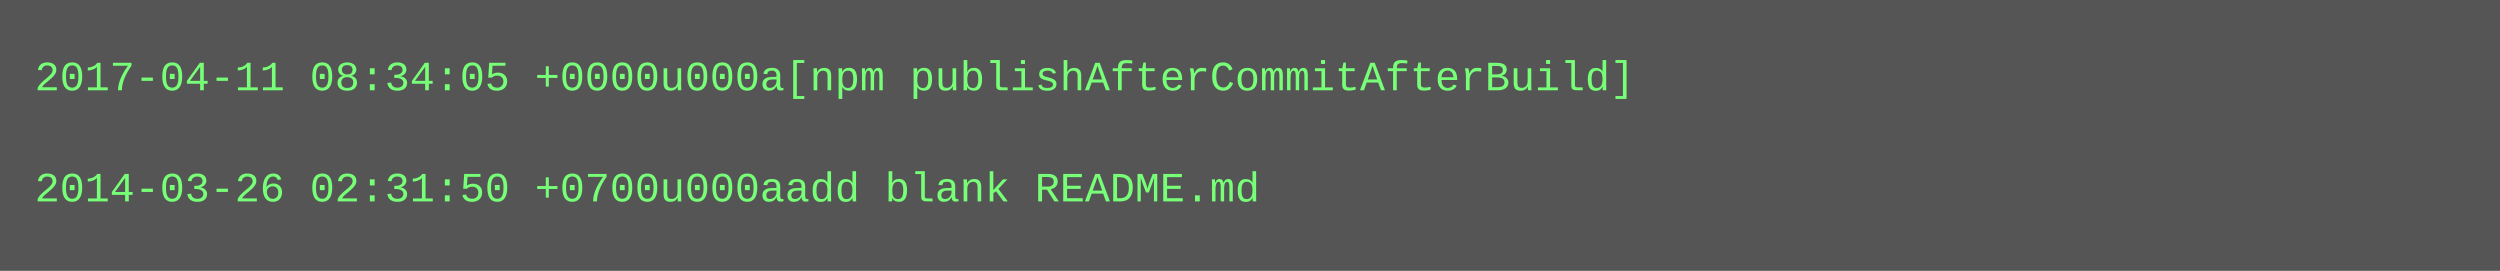
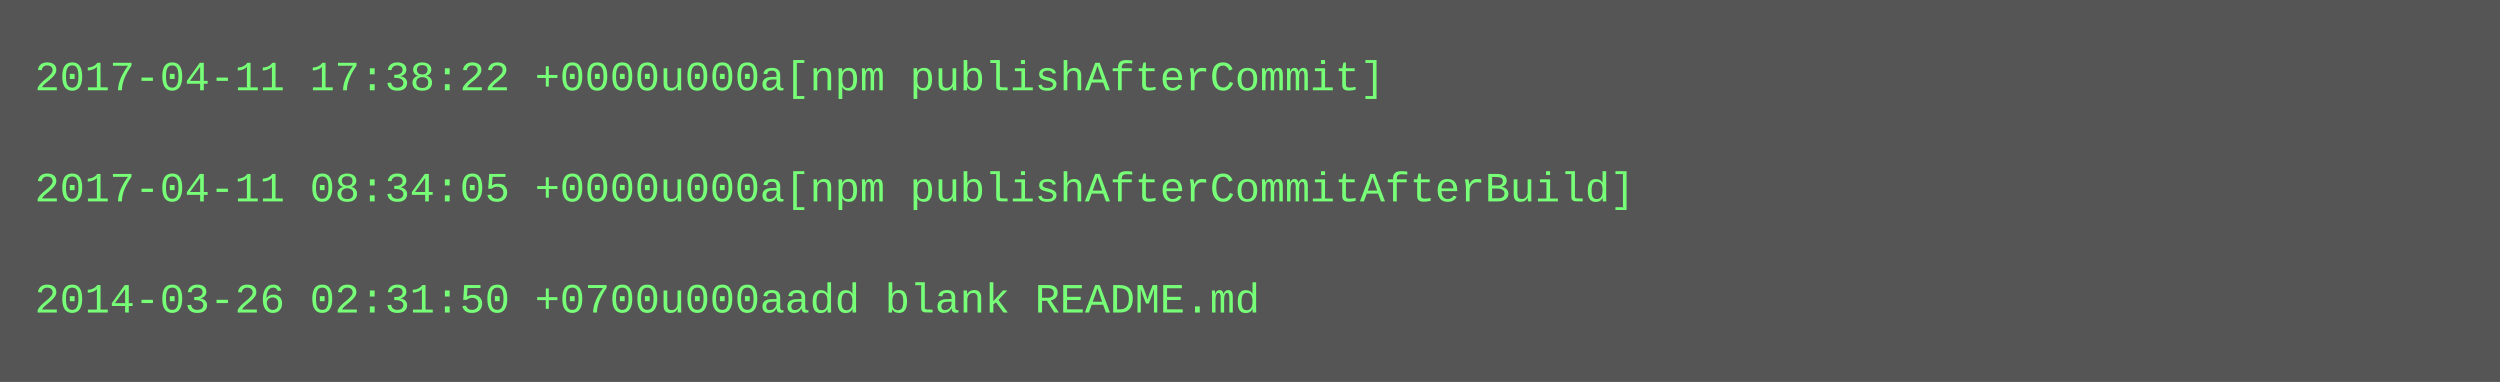
- <svg xmlns="http://www.w3.org/2000/svg" height="78" width="720">
-   <rect height="78" fill="#555" width="720" />
+ <svg xmlns="http://www.w3.org/2000/svg" height="110" width="720">
+   <rect height="110" fill="#555" width="720" />
  <text fill="#7f7" font-family="Courier New" font-size="12" xml:space="preserve">
-     <tspan x="10" y="26">2017-04-11 08:34:05 +0000u000a[npm publishAfterCommitAfterBuild]</tspan>
+     <tspan x="10" y="26">2017-04-11 17:38:22 +0000u000a[npm publishAfterCommit]</tspan>
    <tspan x="10" y="42" />
-     <tspan x="10" y="58">2014-03-26 02:31:50 +0700u000aadd blank README.md</tspan>
+     <tspan x="10" y="58">2017-04-11 08:34:05 +0000u000a[npm publishAfterCommitAfterBuild]</tspan>
+     <tspan x="10" y="74" />
+     <tspan x="10" y="90">2014-03-26 02:31:50 +0700u000aadd blank README.md</tspan>
  </text>
</svg>
